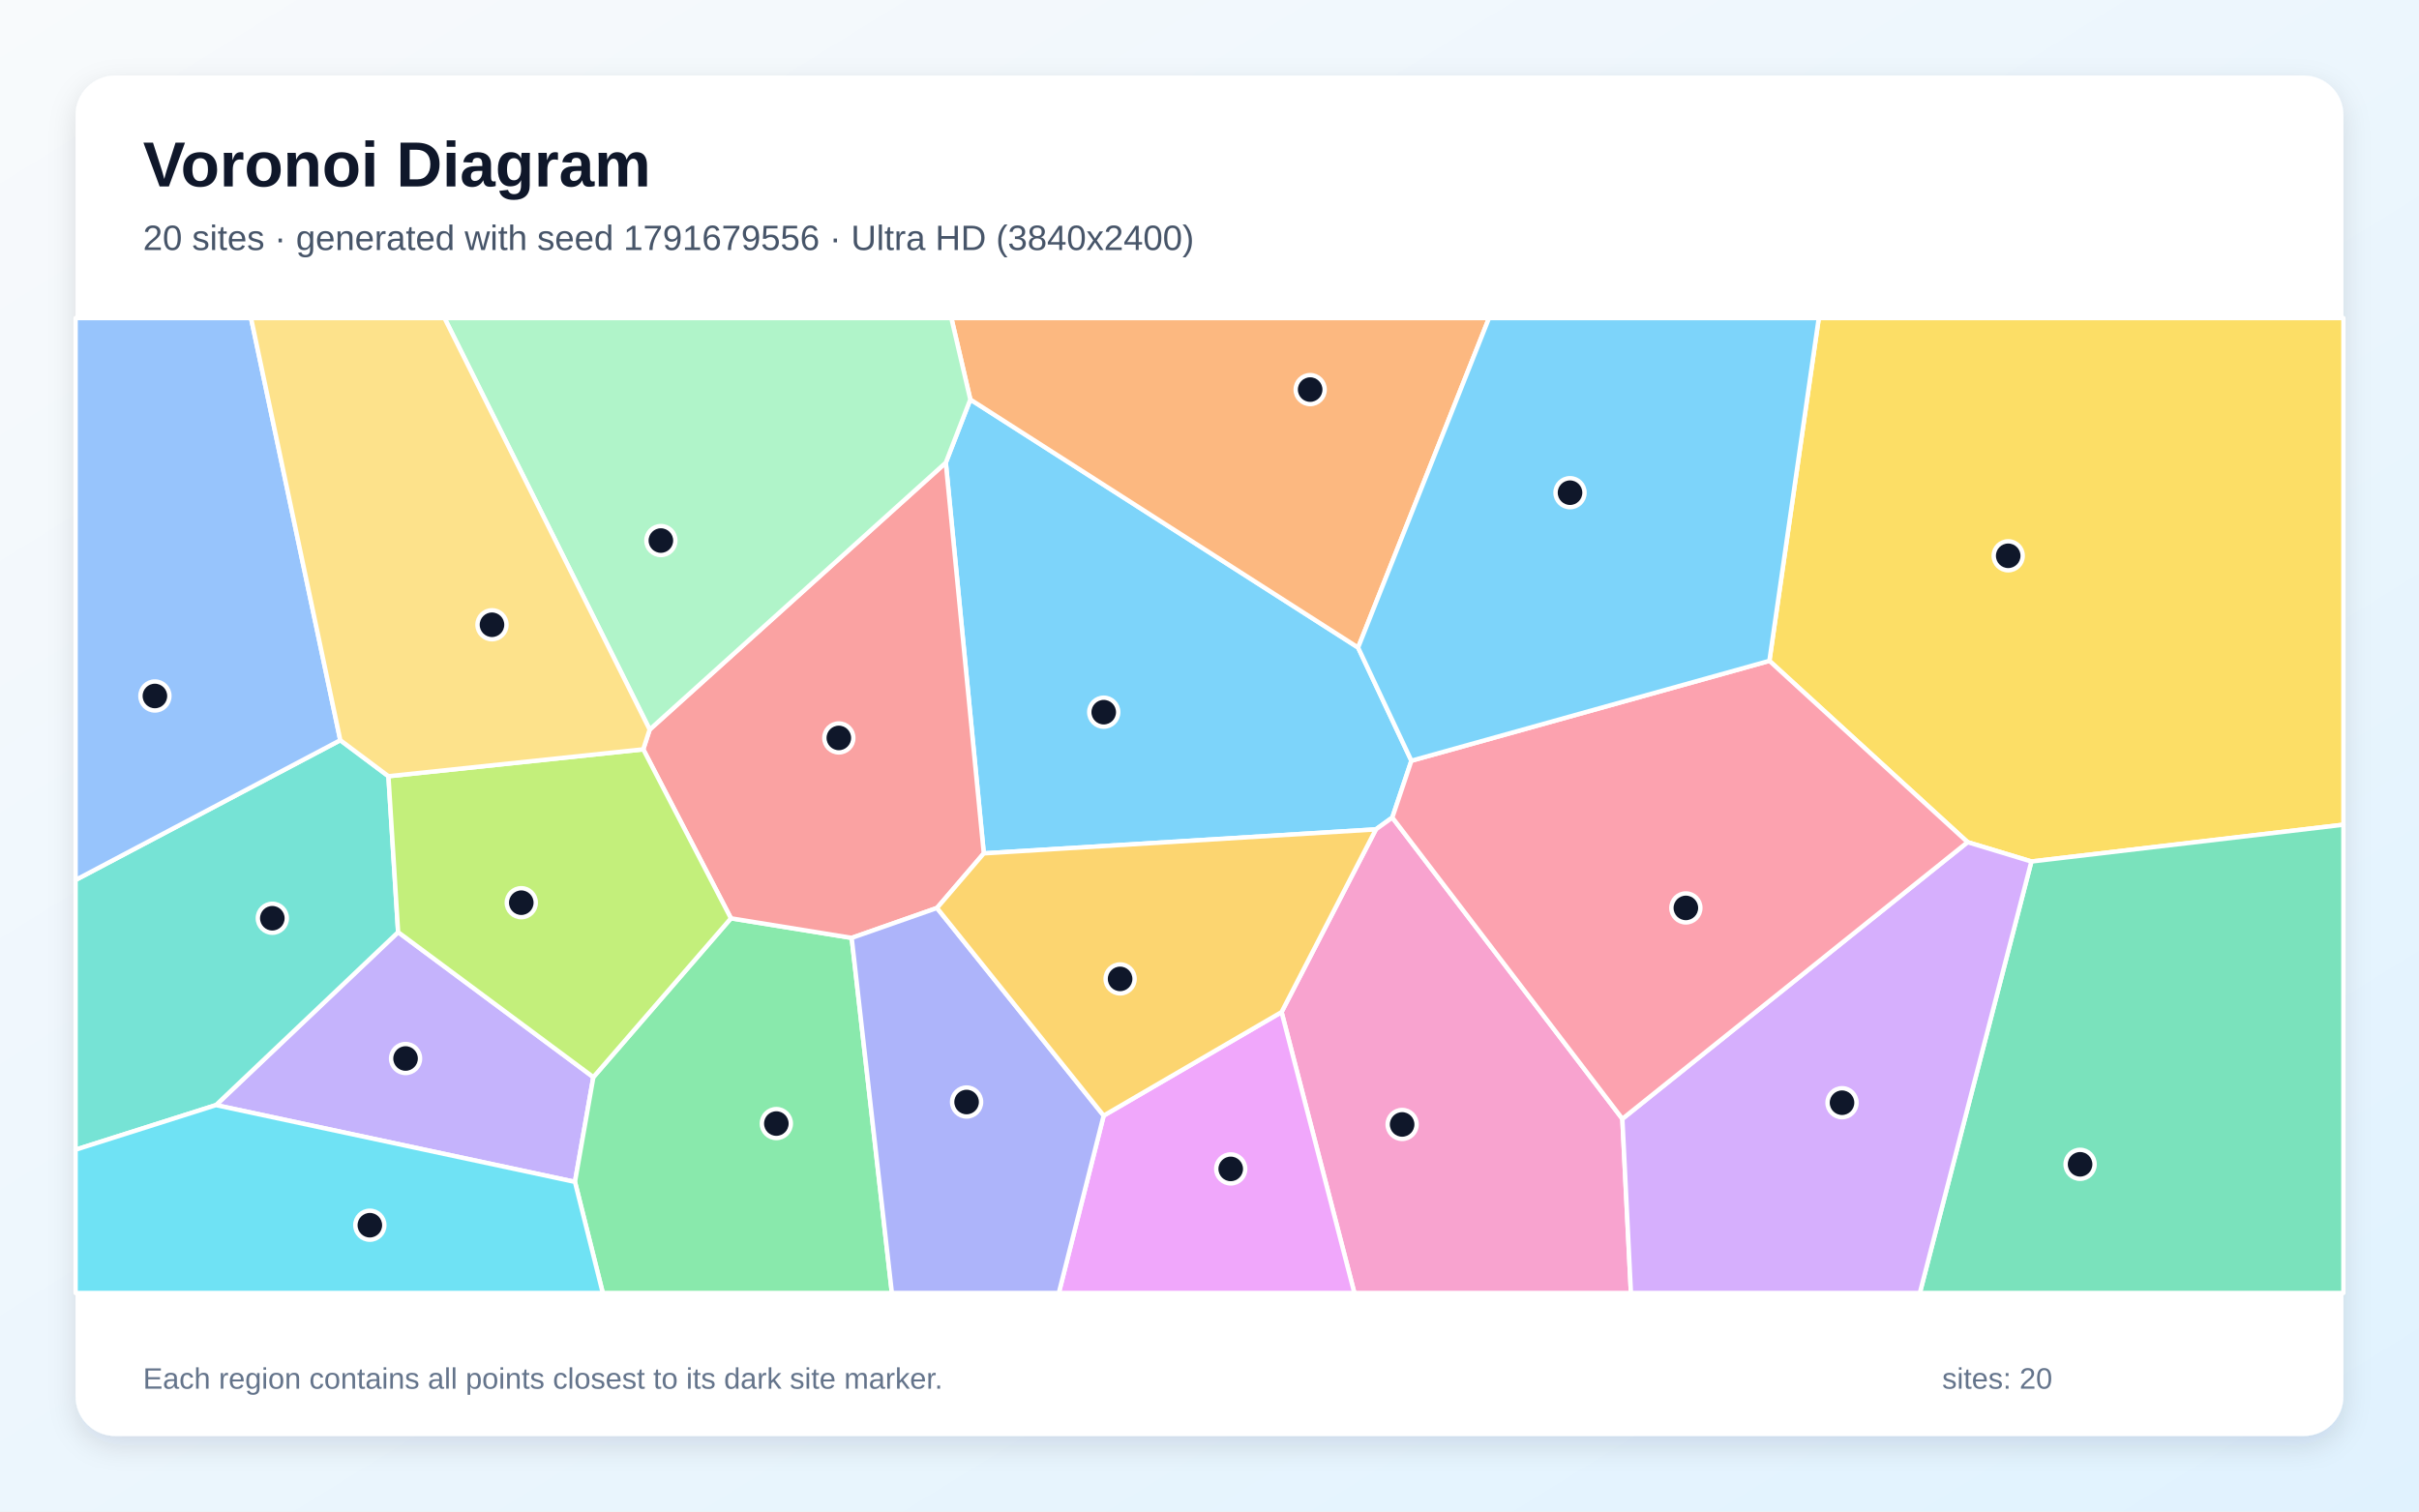
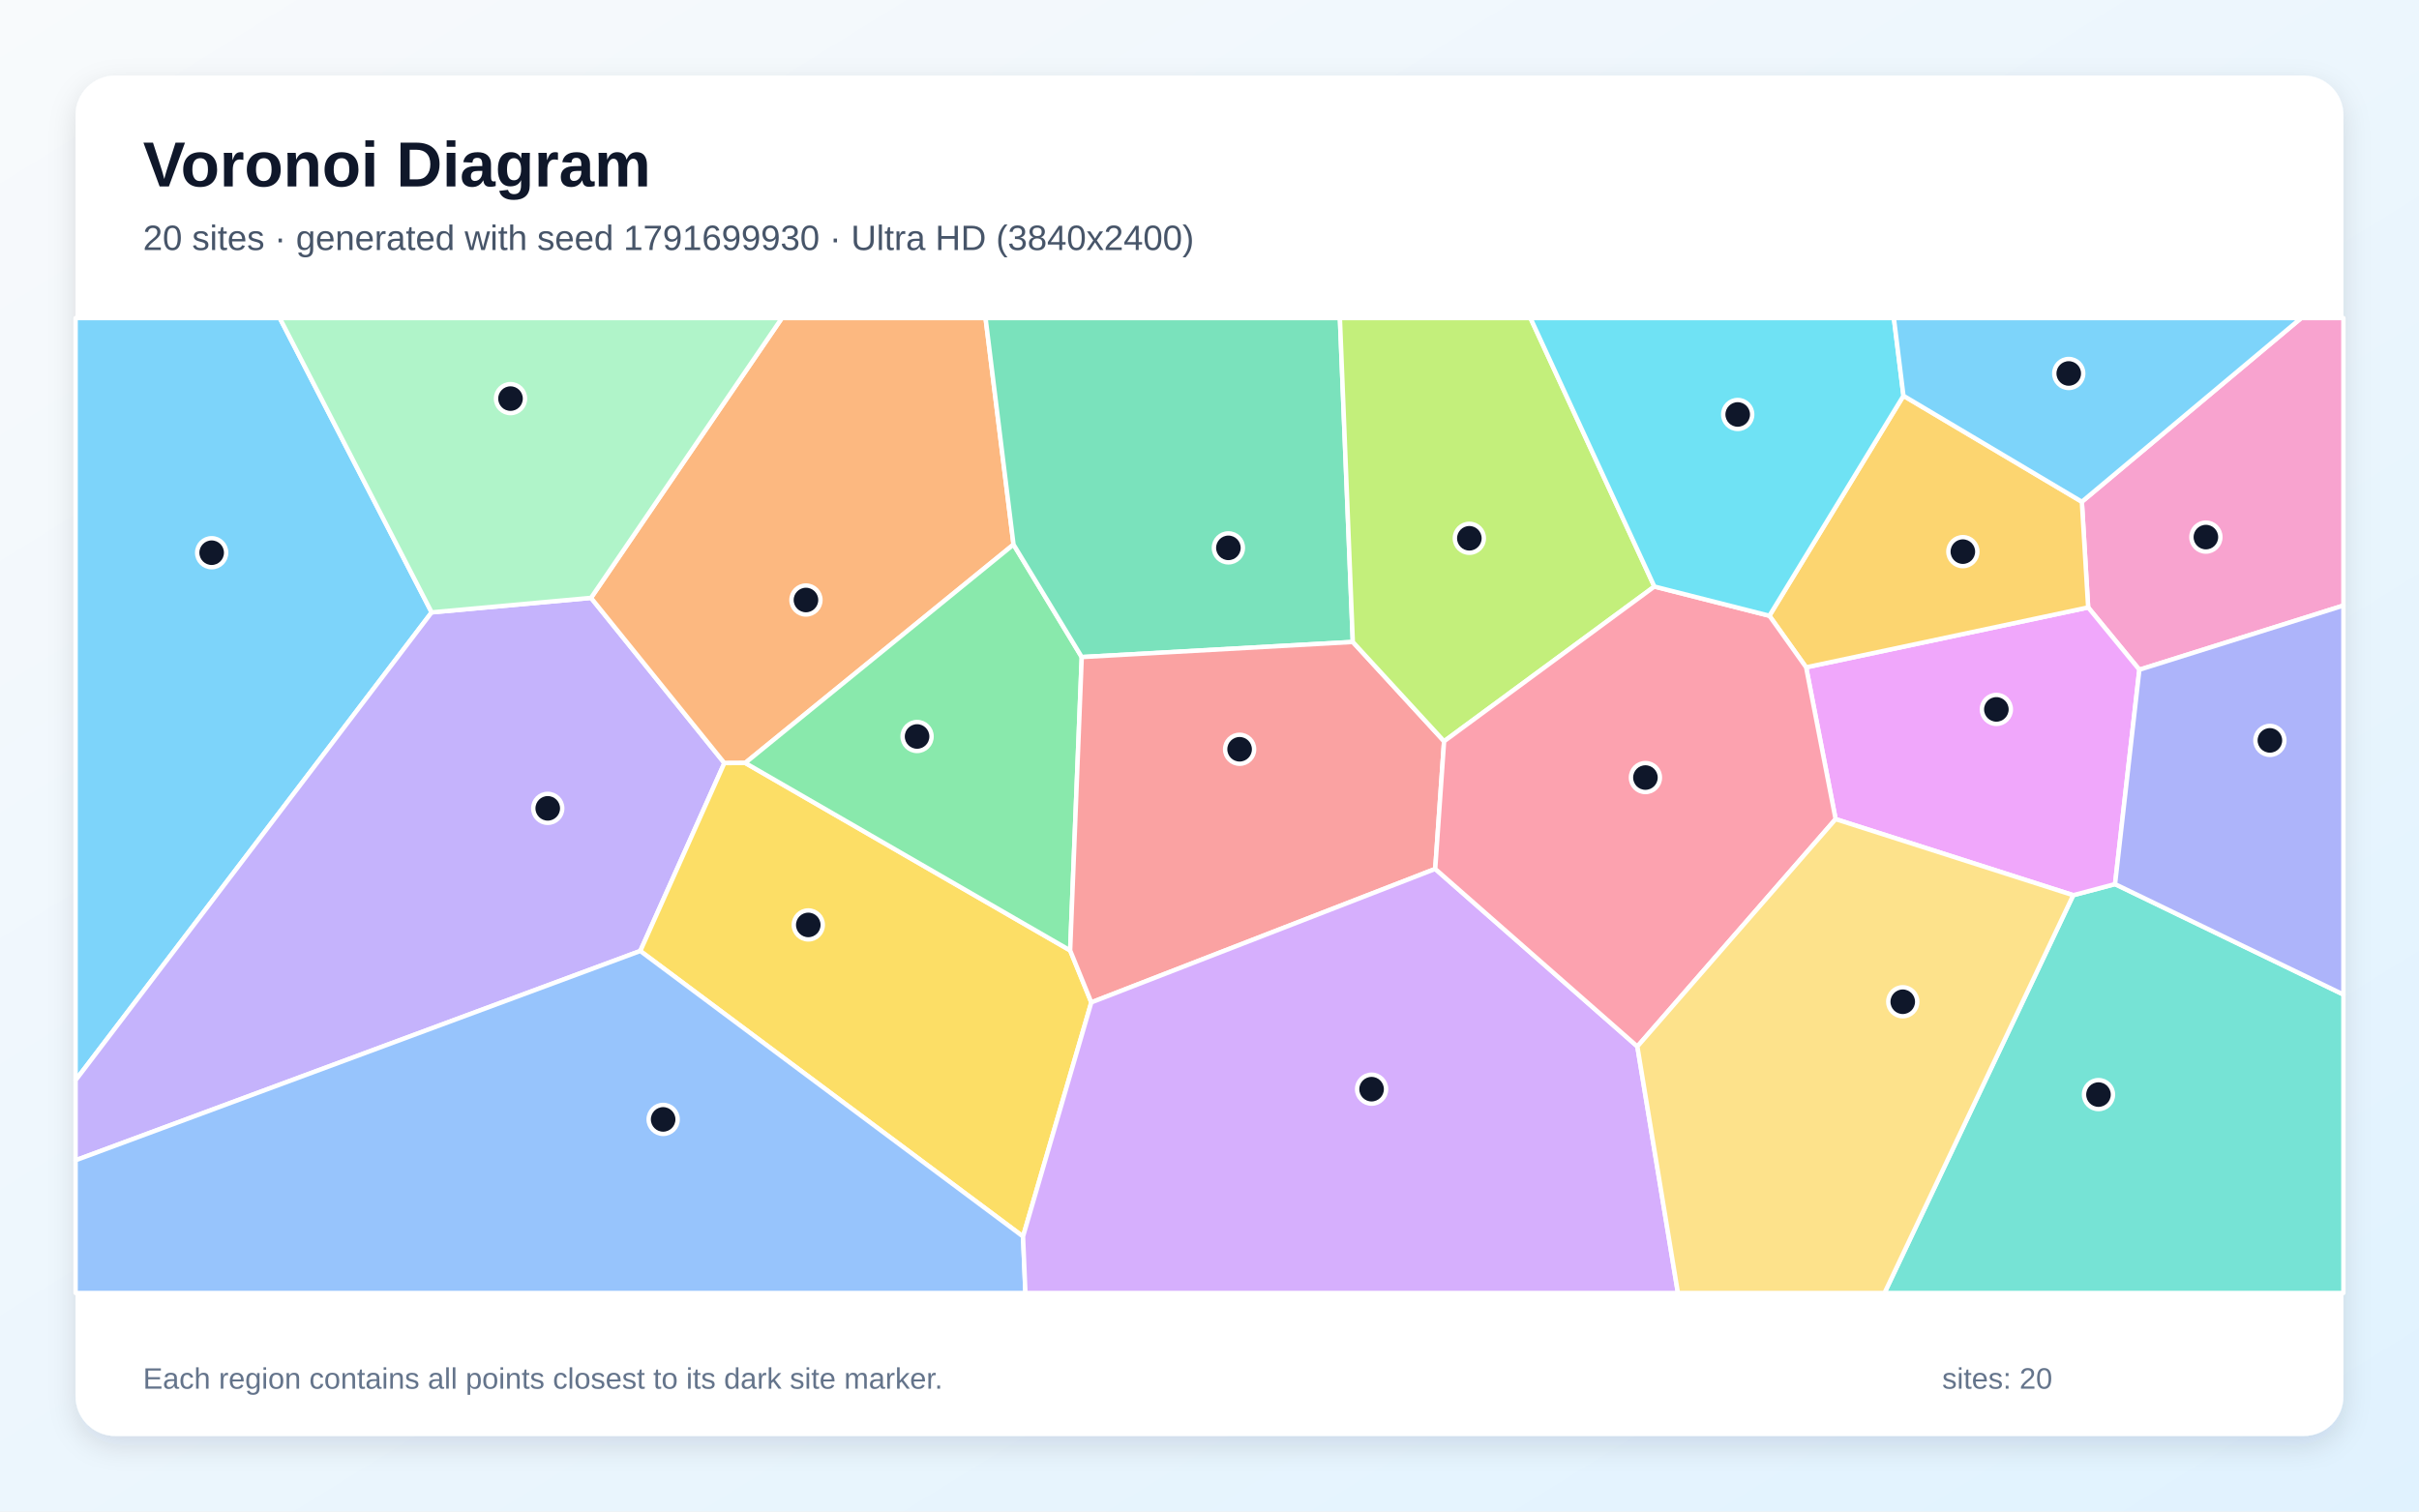
<svg xmlns="http://www.w3.org/2000/svg" width="3840" height="2400" viewBox="0 0 3840 2400" role="img" aria-labelledby="title description">
  <defs>
    <linearGradient id="background" x1="0" y1="0" x2="1" y2="1">
      <stop stop-color="#F8FAFC" />
      <stop offset="1" stop-color="#E0F2FE" />
    </linearGradient>
    <filter id="shadow" x="-5%" y="-5%" width="110%" height="110%">
      <feDropShadow dx="0" dy="15" stdDeviation="22" flood-color="#0F172A" flood-opacity=".12" />
    </filter>
  </defs>
  <rect width="3840" height="2400" fill="url(#background)" />
  <rect x="120" y="120" width="3600" height="2160" rx="63" fill="#FFFFFF" filter="url(#shadow)" />
  <g font-family="Arial, sans-serif">
    <text x="227" y="296" font-size="101" font-weight="700" fill="#0F172A">Voronoi Diagram</text>
-     <text x="227" y="397" font-size="56" fill="#475569">20 sites · generated with seed 1791679556 · Ultra HD (3840x2400)</text>
+     <text x="227" y="397" font-size="56" fill="#475569">20 sites · generated with seed 1791699930 · Ultra HD (3840x2400)</text>
  </g>
  <g stroke="#FFFFFF" stroke-width="7" stroke-linejoin="round">
-     <polygon points="1561.7,1355.0 1501.4,734.6 1540.3,634.3 2155.9,1028.2 2240.5,1207.9 2210.2,1298.1 2184.1,1316.9" fill="#38BDF8" fill-opacity="0.65" />
-     <polygon points="342.8,1754.7 632.0,1480.1 941.9,1710.3 912.7,1876.6" fill="#A78BFA" fill-opacity="0.65" />
-     <polygon points="2034.4,1607.0 2184.1,1316.9 2210.2,1298.1 2575.4,1776.5 2589.0,2053.0 2150.0,2053.0" fill="#F472B6" fill-opacity="0.65" />
-     <polygon points="2155.9,1028.2 1540.3,634.3 1510.2,505.0 2363.7,505.0" fill="#FB923C" fill-opacity="0.65" />
-     <polygon points="3224.7,1367.9 3123.4,1337.2 2808.8,1049.3 2887.2,505.0 3720.0,505.0 3720.0,1309.5" fill="#FACC15" fill-opacity="0.65" />
-     <polygon points="912.7,1876.6 941.9,1710.3 1160.3,1458.1 1352.0,1489.2 1415.8,2053.0 956.9,2053.0" fill="#4ADE80" fill-opacity="0.65" />
-     <polygon points="616.6,1232.5 632.0,1480.1 342.8,1754.7 120.0,1825.5 120.0,1397.2 540.2,1175.3" fill="#2DD4BF" fill-opacity="0.65" />
-     <polygon points="540.2,1175.3 120.0,1397.2 120.0,505.0 398.5,505.0" fill="#60A5FA" fill-opacity="0.65" />
-     <polygon points="1752.0,1771.4 2034.4,1607.0 2150.0,2053.0 1680.8,2053.0" fill="#E879F9" fill-opacity="0.65" />
-     <polygon points="3224.7,1367.9 3720.0,1309.5 3720.0,2053.0 3047.6,2053.0" fill="#34D399" fill-opacity="0.65" />
-     <polygon points="1487.4,1441.7 1352.0,1489.2 1160.3,1458.1 1021.1,1189.8 1031.3,1158.4 1501.4,734.6 1561.7,1355.0" fill="#F87171" fill-opacity="0.65" />
-     <polygon points="1352.0,1489.2 1487.4,1441.7 1752.0,1771.4 1680.8,2053.0 1415.8,2053.0" fill="#818CF8" fill-opacity="0.65" />
-     <polygon points="1752.0,1771.4 1487.4,1441.7 1561.7,1355.0 2184.1,1316.9 2034.4,1607.0" fill="#FBBF24" fill-opacity="0.65" />
-     <polygon points="1021.1,1189.8 1160.3,1458.1 941.9,1710.3 632.0,1480.1 616.6,1232.5" fill="#A3E635" fill-opacity="0.65" />
-     <polygon points="2575.4,1776.5 3123.4,1337.2 3224.7,1367.9 3047.6,2053.0 2589.0,2053.0" fill="#C084FC" fill-opacity="0.65" />
-     <polygon points="2575.4,1776.5 2210.2,1298.1 2240.5,1207.9 2808.8,1049.3 3123.4,1337.2" fill="#FB7185" fill-opacity="0.65" />
-     <polygon points="120.0,1825.5 342.8,1754.7 912.7,1876.6 956.9,2053.0 120.0,2053.0" fill="#22D3EE" fill-opacity="0.65" />
-     <polygon points="1031.3,1158.4 705.6,505.0 1510.2,505.0 1540.3,634.3 1501.4,734.6" fill="#86EFAC" fill-opacity="0.65" />
-     <polygon points="1031.3,1158.4 1021.1,1189.8 616.6,1232.5 540.2,1175.3 398.5,505.0 705.6,505.0" fill="#FCD34D" fill-opacity="0.65" />
-     <polygon points="2808.8,1049.3 2240.5,1207.9 2155.9,1028.2 2363.7,505.0 2887.2,505.0" fill="#38BDF8" fill-opacity="0.65" />
+     <polygon points="685.2,972.3 120.0,1715.2 120.0,505.0 444.1,505.0" fill="#38BDF8" fill-opacity="0.65" />
+     <polygon points="120.0,1842.3 120.0,1715.2 685.2,972.3 938.2,949.3 1149.9,1211.6 1016.4,1510.0" fill="#A78BFA" fill-opacity="0.65" />
+     <polygon points="3396.1,1063.4 3314.8,964.5 3304.8,796.7 3653.0,505.0 3720.0,505.0 3720.0,961.5" fill="#F472B6" fill-opacity="0.65" />
+     <polygon points="1608.9,864.6 1183.0,1211.4 1149.9,1211.6 938.2,949.3 1241.2,505.0 1564.5,505.0" fill="#FB923C" fill-opacity="0.65" />
+     <polygon points="1624.0,1963.3 1016.4,1510.0 1149.9,1211.6 1183.0,1211.4 1698.8,1509.1 1732.4,1591.6" fill="#FACC15" fill-opacity="0.65" />
+     <polygon points="1717.2,1043.3 1698.8,1509.1 1183.0,1211.4 1608.9,864.6" fill="#4ADE80" fill-opacity="0.65" />
+     <polygon points="3291.1,1421.4 3357.5,1403.8 3720.0,1579.1 3720.0,2053.0 2991.5,2053.0" fill="#2DD4BF" fill-opacity="0.65" />
+     <polygon points="120.0,1842.3 1016.4,1510.0 1624.0,1963.3 1627.8,2053.0 120.0,2053.0" fill="#60A5FA" fill-opacity="0.65" />
+     <polygon points="3357.5,1403.8 3291.1,1421.4 2913.9,1300.6 2867.1,1059.6 3314.8,964.5 3396.1,1063.4" fill="#E879F9" fill-opacity="0.65" />
+     <polygon points="2147.5,1019.3 1717.2,1043.3 1608.9,864.6 1564.5,505.0 2127.0,505.0" fill="#34D399" fill-opacity="0.65" />
+     <polygon points="2278.3,1379.7 1732.4,1591.6 1698.8,1509.1 1717.2,1043.3 2147.5,1019.3 2292.4,1177.0" fill="#F87171" fill-opacity="0.65" />
+     <polygon points="3357.5,1403.8 3396.1,1063.4 3720.0,961.5 3720.0,1579.1" fill="#818CF8" fill-opacity="0.65" />
+     <polygon points="2867.1,1059.6 2808.8,977.7 3021.6,628.4 3304.8,796.7 3314.8,964.5" fill="#FBBF24" fill-opacity="0.65" />
+     <polygon points="2626.2,931.3 2292.4,1177.0 2147.5,1019.3 2127.0,505.0 2429.5,505.0" fill="#A3E635" fill-opacity="0.65" />
+     <polygon points="1624.0,1963.3 1732.4,1591.6 2278.3,1379.7 2599.2,1661.6 2663.6,2053.0 1627.8,2053.0" fill="#C084FC" fill-opacity="0.65" />
+     <polygon points="2599.2,1661.6 2278.3,1379.7 2292.4,1177.0 2626.2,931.3 2808.8,977.7 2867.1,1059.6 2913.9,1300.6" fill="#FB7185" fill-opacity="0.65" />
+     <polygon points="3021.6,628.4 2808.8,977.7 2626.2,931.3 2429.5,505.0 3006.4,505.0" fill="#22D3EE" fill-opacity="0.65" />
+     <polygon points="938.2,949.3 685.2,972.3 444.1,505.0 1241.2,505.0" fill="#86EFAC" fill-opacity="0.65" />
+     <polygon points="2599.2,1661.6 2913.9,1300.6 3291.1,1421.4 2991.5,2053.0 2663.6,2053.0" fill="#FCD34D" fill-opacity="0.65" />
+     <polygon points="3304.8,796.7 3021.6,628.4 3006.4,505.0 3653.0,505.0" fill="#38BDF8" fill-opacity="0.65" />
  </g>
  <g>
-     <circle cx="1752.1" cy="1130.8" r="23" fill="#0F172A" stroke="#FFFFFF" stroke-width="7" />
-     <circle cx="643.8" cy="1680.7" r="23" fill="#0F172A" stroke="#FFFFFF" stroke-width="7" />
-     <circle cx="2225.8" cy="1785.4" r="23" fill="#0F172A" stroke="#FFFFFF" stroke-width="7" />
-     <circle cx="2079.8" cy="618.6" r="23" fill="#0F172A" stroke="#FFFFFF" stroke-width="7" />
-     <circle cx="3187.9" cy="882.5" r="23" fill="#0F172A" stroke="#FFFFFF" stroke-width="7" />
-     <circle cx="1232.4" cy="1784.0" r="23" fill="#0F172A" stroke="#FFFFFF" stroke-width="7" />
-     <circle cx="432.3" cy="1458.0" r="23" fill="#0F172A" stroke="#FFFFFF" stroke-width="7" />
-     <circle cx="245.9" cy="1105.1" r="23" fill="#0F172A" stroke="#FFFFFF" stroke-width="7" />
-     <circle cx="1953.7" cy="1856.0" r="23" fill="#0F172A" stroke="#FFFFFF" stroke-width="7" />
-     <circle cx="3302.0" cy="1848.7" r="23" fill="#0F172A" stroke="#FFFFFF" stroke-width="7" />
-     <circle cx="1331.6" cy="1171.7" r="23" fill="#0F172A" stroke="#FFFFFF" stroke-width="7" />
-     <circle cx="1534.4" cy="1749.8" r="23" fill="#0F172A" stroke="#FFFFFF" stroke-width="7" />
-     <circle cx="1778.1" cy="1554.3" r="23" fill="#0F172A" stroke="#FFFFFF" stroke-width="7" />
-     <circle cx="827.5" cy="1433.3" r="23" fill="#0F172A" stroke="#FFFFFF" stroke-width="7" />
-     <circle cx="2924.1" cy="1750.9" r="23" fill="#0F172A" stroke="#FFFFFF" stroke-width="7" />
-     <circle cx="2676.2" cy="1441.6" r="23" fill="#0F172A" stroke="#FFFFFF" stroke-width="7" />
-     <circle cx="587.1" cy="1945.4" r="23" fill="#0F172A" stroke="#FFFFFF" stroke-width="7" />
-     <circle cx="1049.1" cy="858.3" r="23" fill="#0F172A" stroke="#FFFFFF" stroke-width="7" />
-     <circle cx="781.0" cy="992.0" r="23" fill="#0F172A" stroke="#FFFFFF" stroke-width="7" />
-     <circle cx="2492.3" cy="782.3" r="23" fill="#0F172A" stroke="#FFFFFF" stroke-width="7" />
+     <circle cx="336.0" cy="877.6" r="23" fill="#0F172A" stroke="#FFFFFF" stroke-width="7" />
+     <circle cx="869.5" cy="1283.5" r="23" fill="#0F172A" stroke="#FFFFFF" stroke-width="7" />
+     <circle cx="3501.7" cy="852.8" r="23" fill="#0F172A" stroke="#FFFFFF" stroke-width="7" />
+     <circle cx="1279.4" cy="952.7" r="23" fill="#0F172A" stroke="#FFFFFF" stroke-width="7" />
+     <circle cx="1283.1" cy="1468.6" r="23" fill="#0F172A" stroke="#FFFFFF" stroke-width="7" />
+     <circle cx="1455.8" cy="1169.4" r="23" fill="#0F172A" stroke="#FFFFFF" stroke-width="7" />
+     <circle cx="3331.2" cy="1738.0" r="23" fill="#0F172A" stroke="#FFFFFF" stroke-width="7" />
+     <circle cx="1052.7" cy="1777.4" r="23" fill="#0F172A" stroke="#FFFFFF" stroke-width="7" />
+     <circle cx="3169.1" cy="1126.4" r="23" fill="#0F172A" stroke="#FFFFFF" stroke-width="7" />
+     <circle cx="1950.0" cy="869.9" r="23" fill="#0F172A" stroke="#FFFFFF" stroke-width="7" />
+     <circle cx="1967.8" cy="1189.7" r="23" fill="#0F172A" stroke="#FFFFFF" stroke-width="7" />
+     <circle cx="3603.3" cy="1175.6" r="23" fill="#0F172A" stroke="#FFFFFF" stroke-width="7" />
+     <circle cx="3115.9" cy="875.9" r="23" fill="#0F172A" stroke="#FFFFFF" stroke-width="7" />
+     <circle cx="2332.5" cy="854.7" r="23" fill="#0F172A" stroke="#FFFFFF" stroke-width="7" />
+     <circle cx="2177.3" cy="1729.4" r="23" fill="#0F172A" stroke="#FFFFFF" stroke-width="7" />
+     <circle cx="2612.0" cy="1234.6" r="23" fill="#0F172A" stroke="#FFFFFF" stroke-width="7" />
+     <circle cx="2758.5" cy="658.1" r="23" fill="#0F172A" stroke="#FFFFFF" stroke-width="7" />
+     <circle cx="810.4" cy="632.9" r="23" fill="#0F172A" stroke="#FFFFFF" stroke-width="7" />
+     <circle cx="3020.5" cy="1590.6" r="23" fill="#0F172A" stroke="#FFFFFF" stroke-width="7" />
+     <circle cx="3284.0" cy="593.0" r="23" fill="#0F172A" stroke="#FFFFFF" stroke-width="7" />
  </g>
  <g font-family="Arial, sans-serif" font-size="47" fill="#64748B">
    <text x="227" y="2205">Each region contains all points closest to its dark site marker.</text>
    <text x="3083" y="2205">sites: 20</text>
  </g>
</svg>
